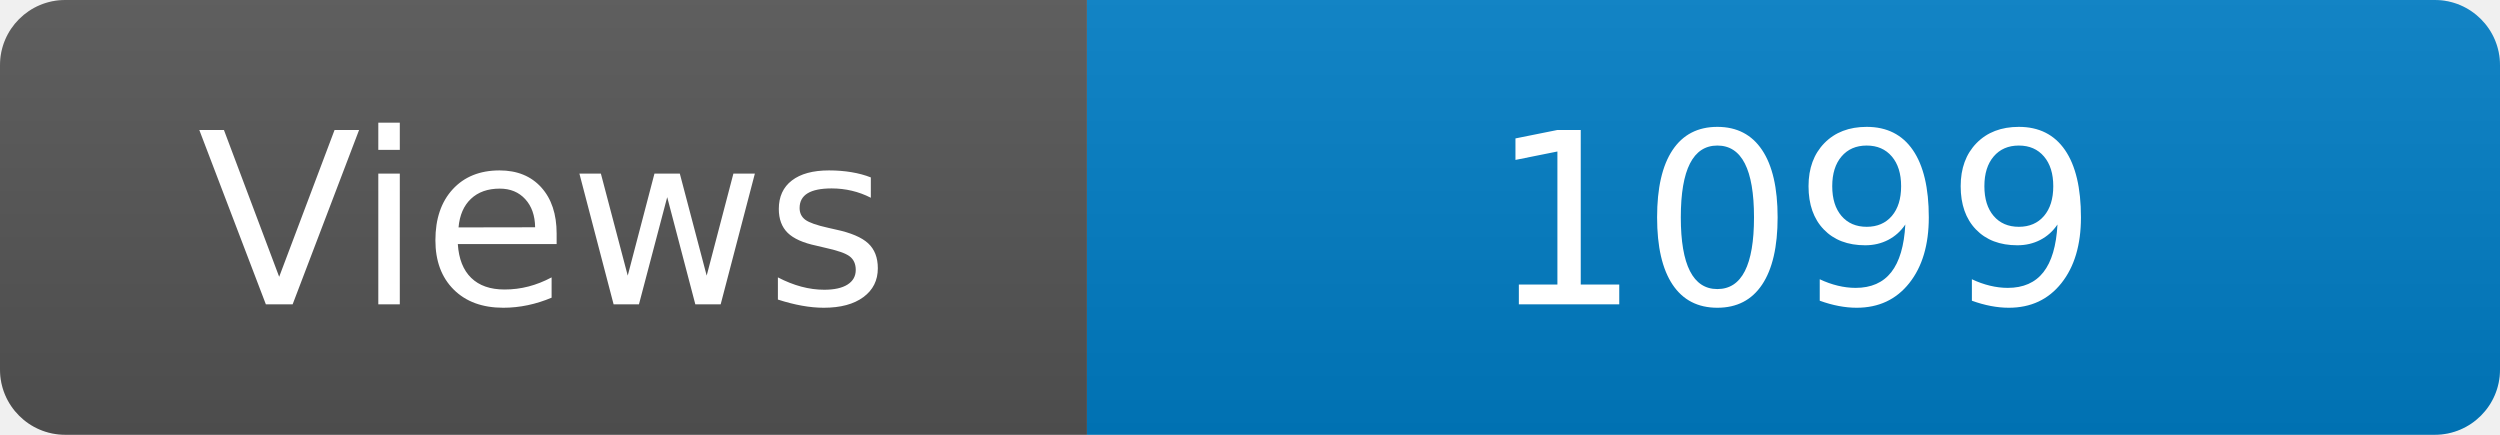
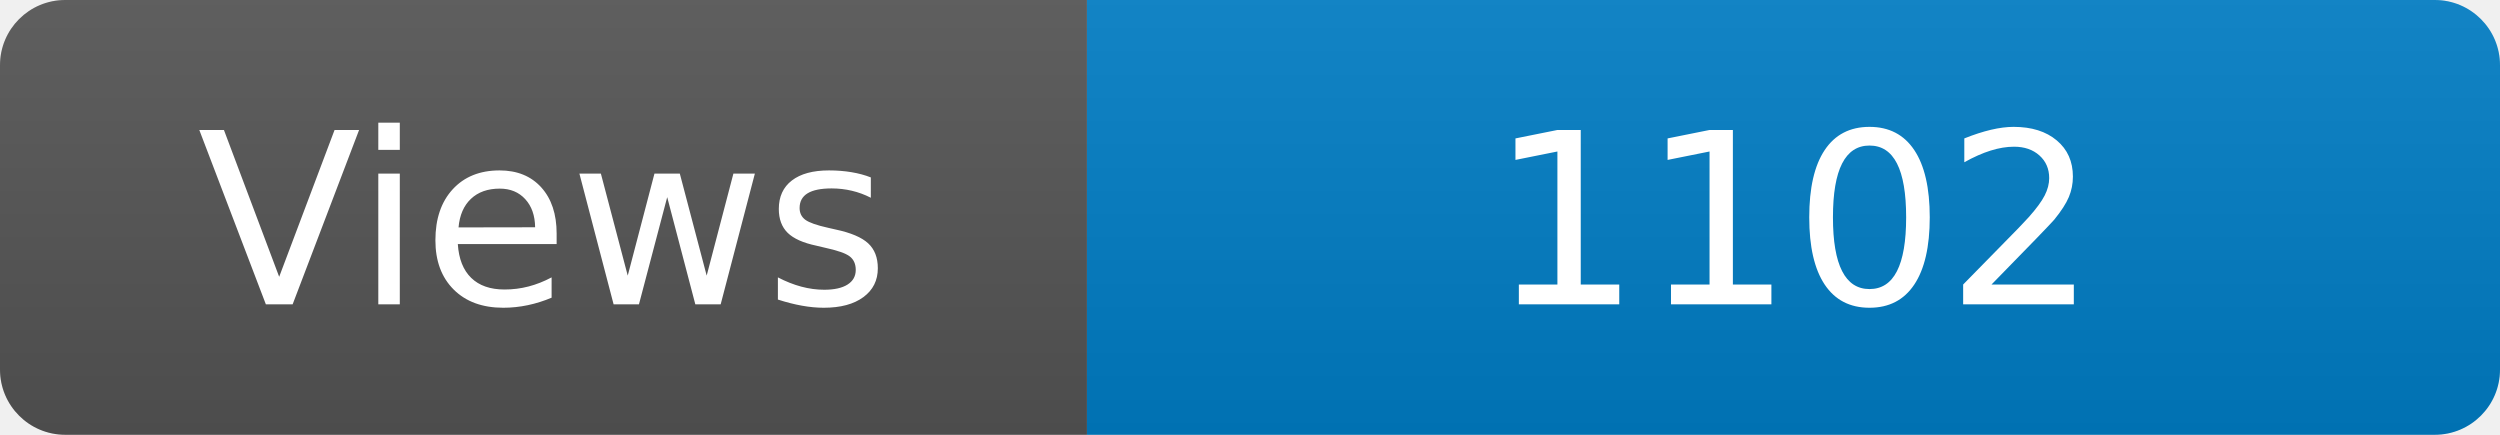
<svg xmlns="http://www.w3.org/2000/svg" width="115" height="20" role="img" aria-label="Maintained?: yes">
  <linearGradient id="s" x2="0" y2="100%">
    <stop offset="0" stop-color="#bbb" stop-opacity=".1" />
    <stop offset="1" stop-opacity=".1" />
  </linearGradient>
  <clipPath id="r">
    <rect width="115" height="20" rx="3" fill="#fff" />
  </clipPath>
  <g clip-path="url(#r)">
    <rect width="50" height="20" fill="#555" />
    <rect x="50" width="160" height="20" fill="#007ec6" />
    <rect width="115" height="20" fill="url(#s)" />
  </g>
  <g fill="#fff" text-anchor="middle" font-family="Verdana,Geneva,DejaVu Sans,sans-serif" font-size="110">
    <text x="250" y="140" transform="scale(.1)" fill="#fff">Views</text>
-     <text x="825" y="140" transform="scale(.1)" fill="#fff">1099</text>
+     <text x="825" y="140" transform="scale(.1)" fill="#fff">1102</text>
  </g>
</svg>
